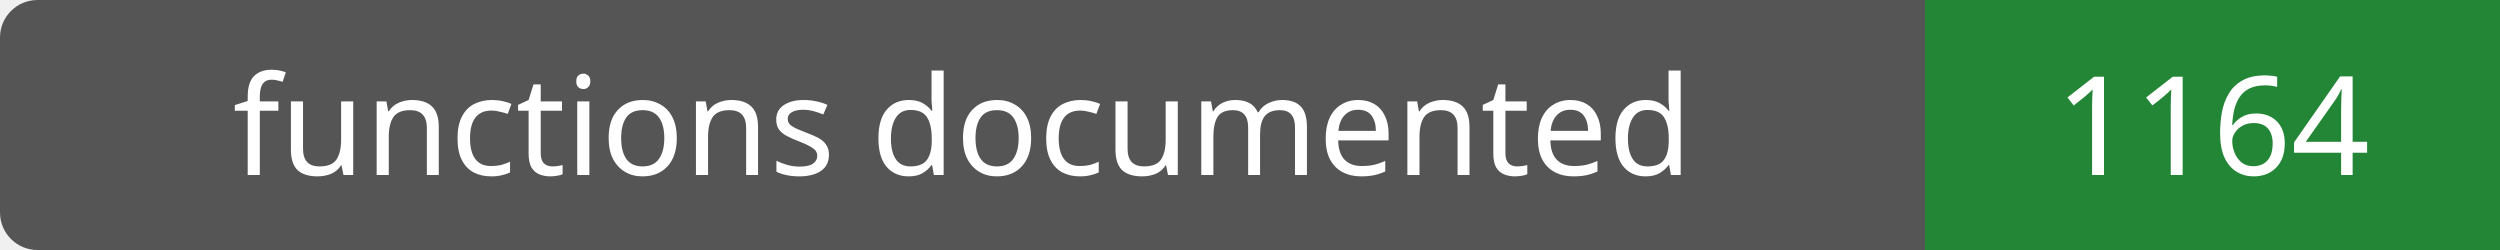
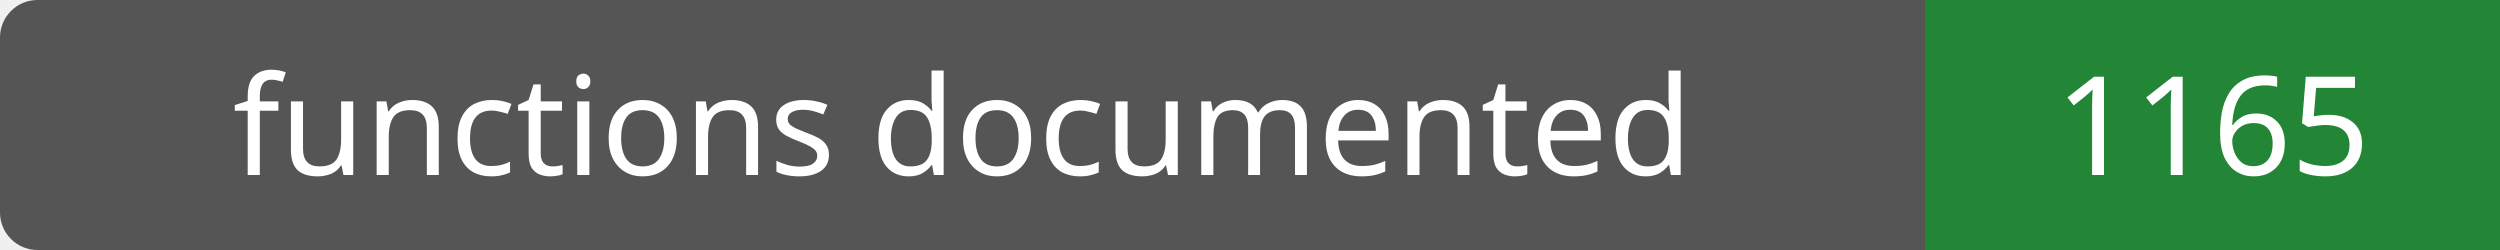
- <svg xmlns="http://www.w3.org/2000/svg" width="200" height="20" role="img" aria-label="functions documented: 1164">
+ <svg xmlns="http://www.w3.org/2000/svg" width="200" height="20" role="img" aria-label="functions documented: 1165">
  <rect width="200" height="20" rx="3" fill="#555" />
  <path fill="#238636" d="M154 0h46v20H154z" />
  <g fill="#fff" text-anchor="middle" font-family="Verdana,sans-serif" font-size="11">
    <text x="77.0" y="14">functions documented</text>
-     <text x="177.0" y="14">1164</text>
+     <text x="177.0" y="14">1165</text>
  </g>
</svg>
